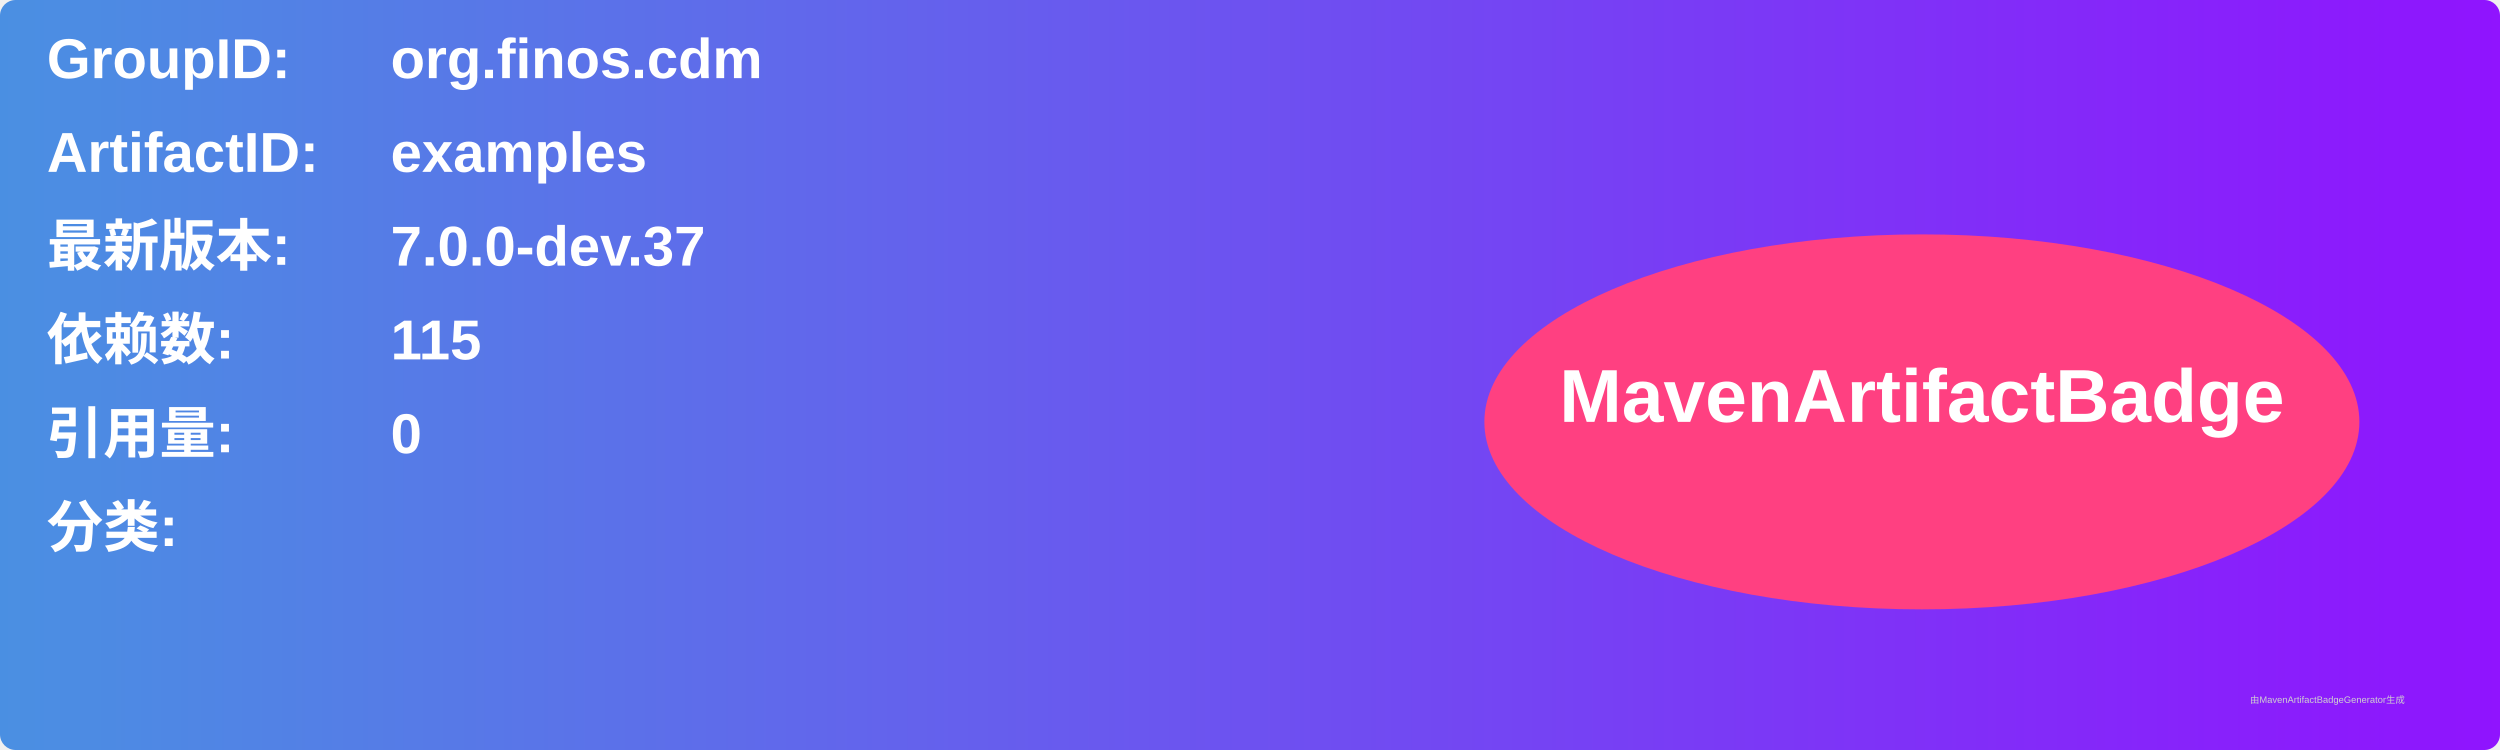
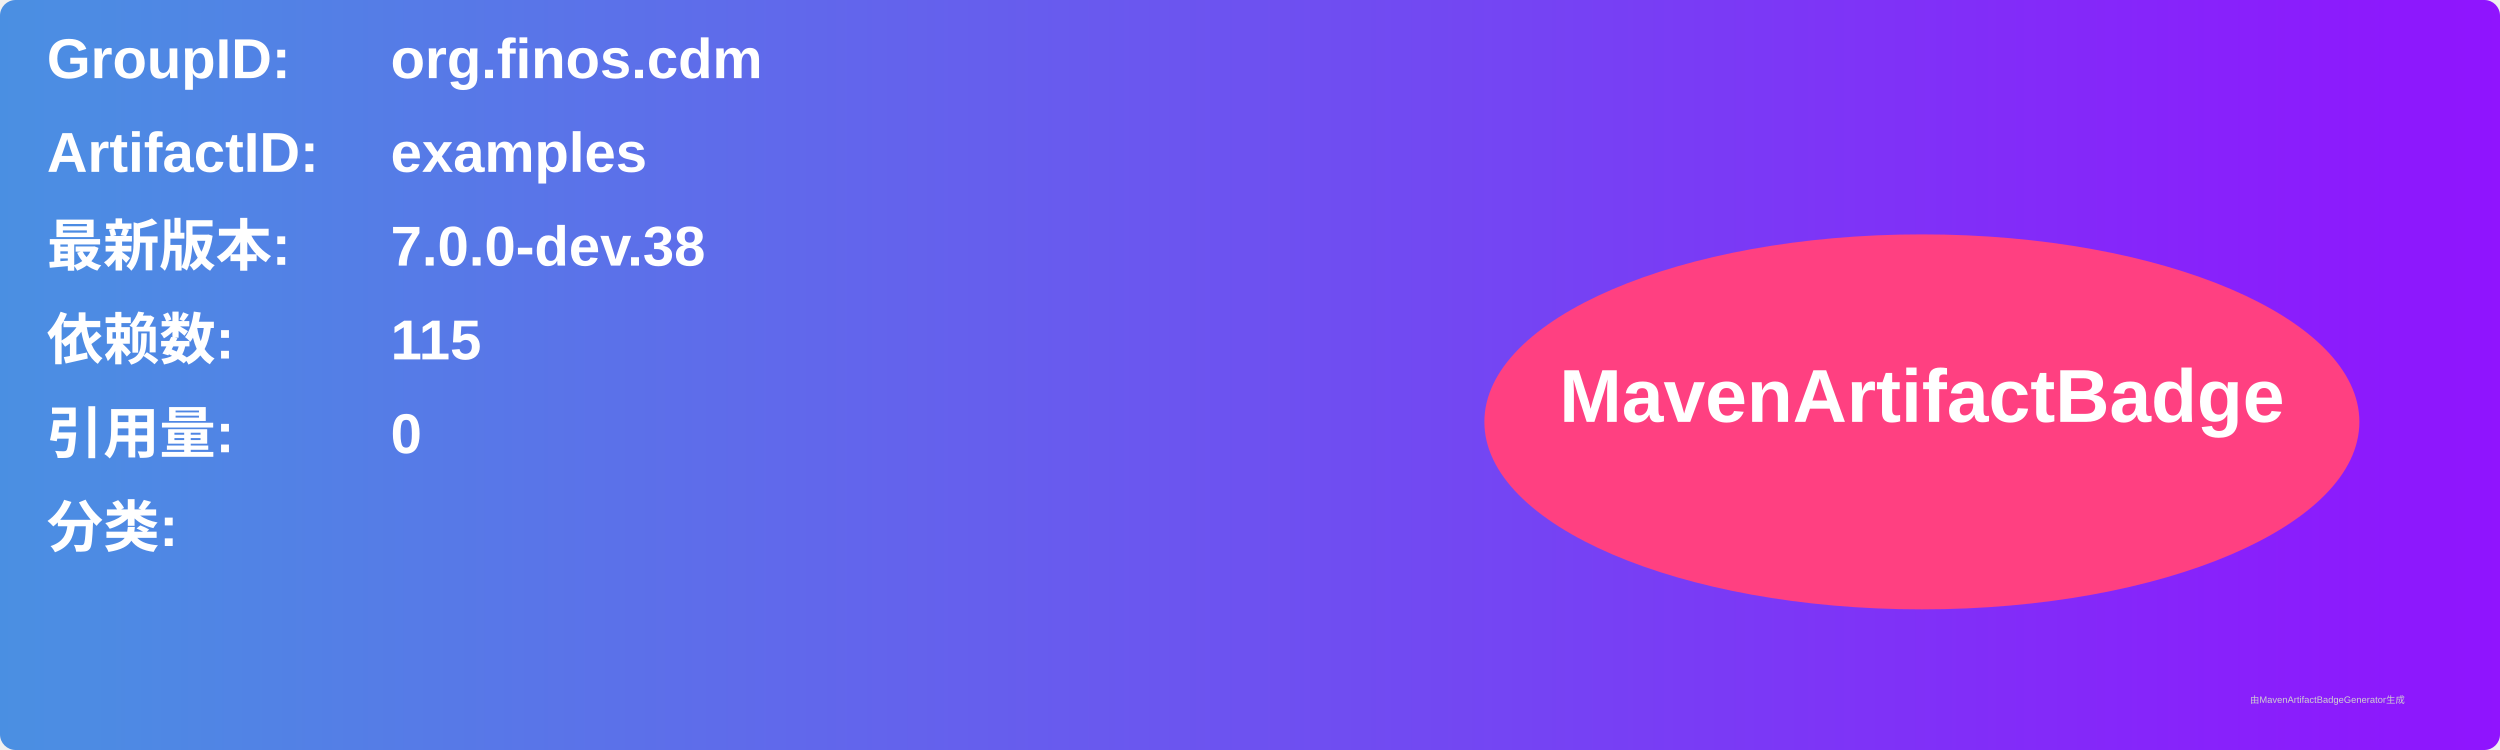
<svg xmlns="http://www.w3.org/2000/svg" width="800" height="240" viewBox="0 0 800 240">
  <linearGradient id="grad" x1="0%" y1="0%" x2="100%" y2="0%">
    <stop offset="0%" stop-color="#4a90e2" />
    <stop offset="100%" stop-color="#9013fe" />
  </linearGradient>
  <rect width="100%" height="100%" rx="5" ry="5" fill="url(#grad)" />
  <g transform="translate(15, 15)">
    <text x="0" y="10" font-family="Arial" font-size="18" fill="white" font-weight="bold" width="260">GroupID:</text>
    <text x="110" y="10" font-family="Arial" font-size="18" fill="white" font-weight="bold" width="460">org.finos.cdm</text>
    <text x="0" y="40" font-family="Arial" font-size="18" fill="white" font-weight="bold" width="260">ArtifactID:</text>
    <text x="110" y="40" font-family="Arial" font-size="18" fill="white" font-weight="bold" width="460">examples</text>
    <text x="0" y="70" font-family="Arial" font-size="18" fill="white" font-weight="bold">最新版本:</text>
    <text x="110" y="70" font-family="Arial" font-size="18" fill="white" font-weight="bold">
-       <tspan font-weight="bold">7.0.0-dev.37</tspan>
+       <tspan font-weight="bold">7.0.0-dev.38</tspan>
    </text>
    <text x="0" y="100" font-family="Arial" font-size="18" fill="white" font-weight="bold">依赖数: </text>
    <text x="110" y="100" font-family="Arial" font-size="18" fill="white">
      <tspan font-weight="bold">115</tspan>
    </text>
    <text x="0" y="130" font-family="Arial" font-size="18" fill="white" font-weight="bold">引用量: </text>
    <text x="110" y="130" font-family="Arial" font-size="18" fill="white">
      <tspan font-weight="bold">0</tspan>
    </text>
    <text x="0" y="160" font-family="Arial" font-size="18" fill="white" font-weight="bold">分类:</text>
    <text x="10" y="190" font-family="Arial" font-size="10" fill="white">
      <tspan font-weight="bold" />
    </text>
    <ellipse cx="600" cy="120" rx="140" ry="60" fill="#ff4081" />
    <text x="600" y="120" text-anchor="middle" font-family="Arial" font-size="24" fill="white" font-weight="bold">MavenArtifactBadge</text>
  </g>
  <text x="720" y="225" font-family="Arial" font-size="3" fill="#d0d0d0">由MavenArtifactBadgeGenerator生成</text>
</svg>
